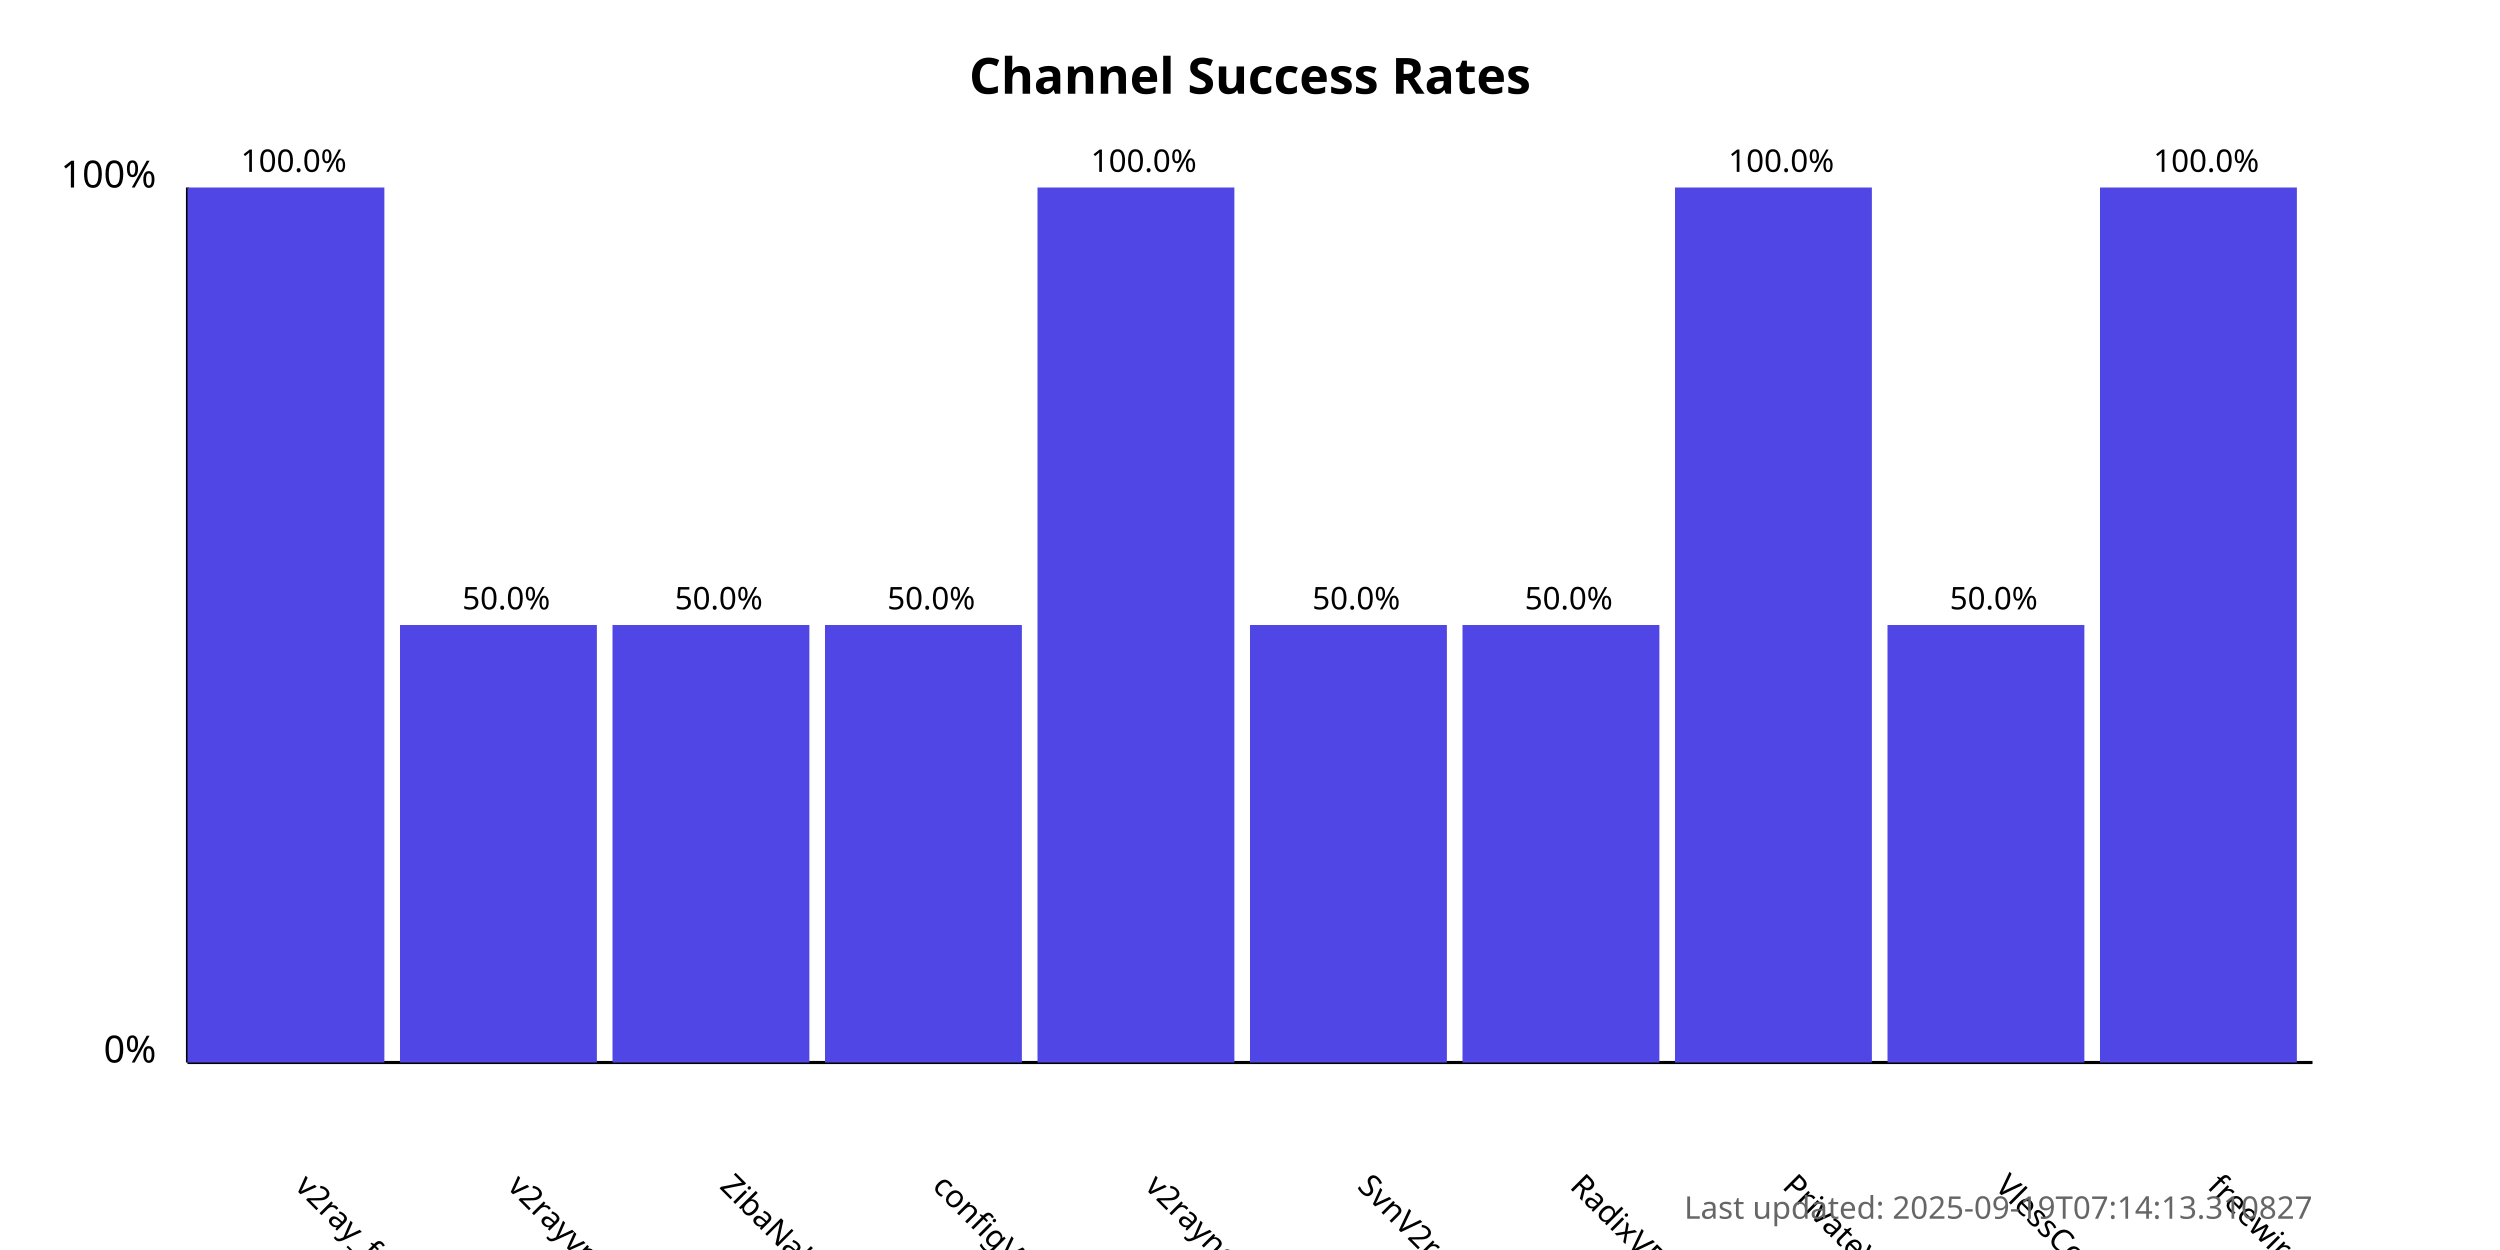
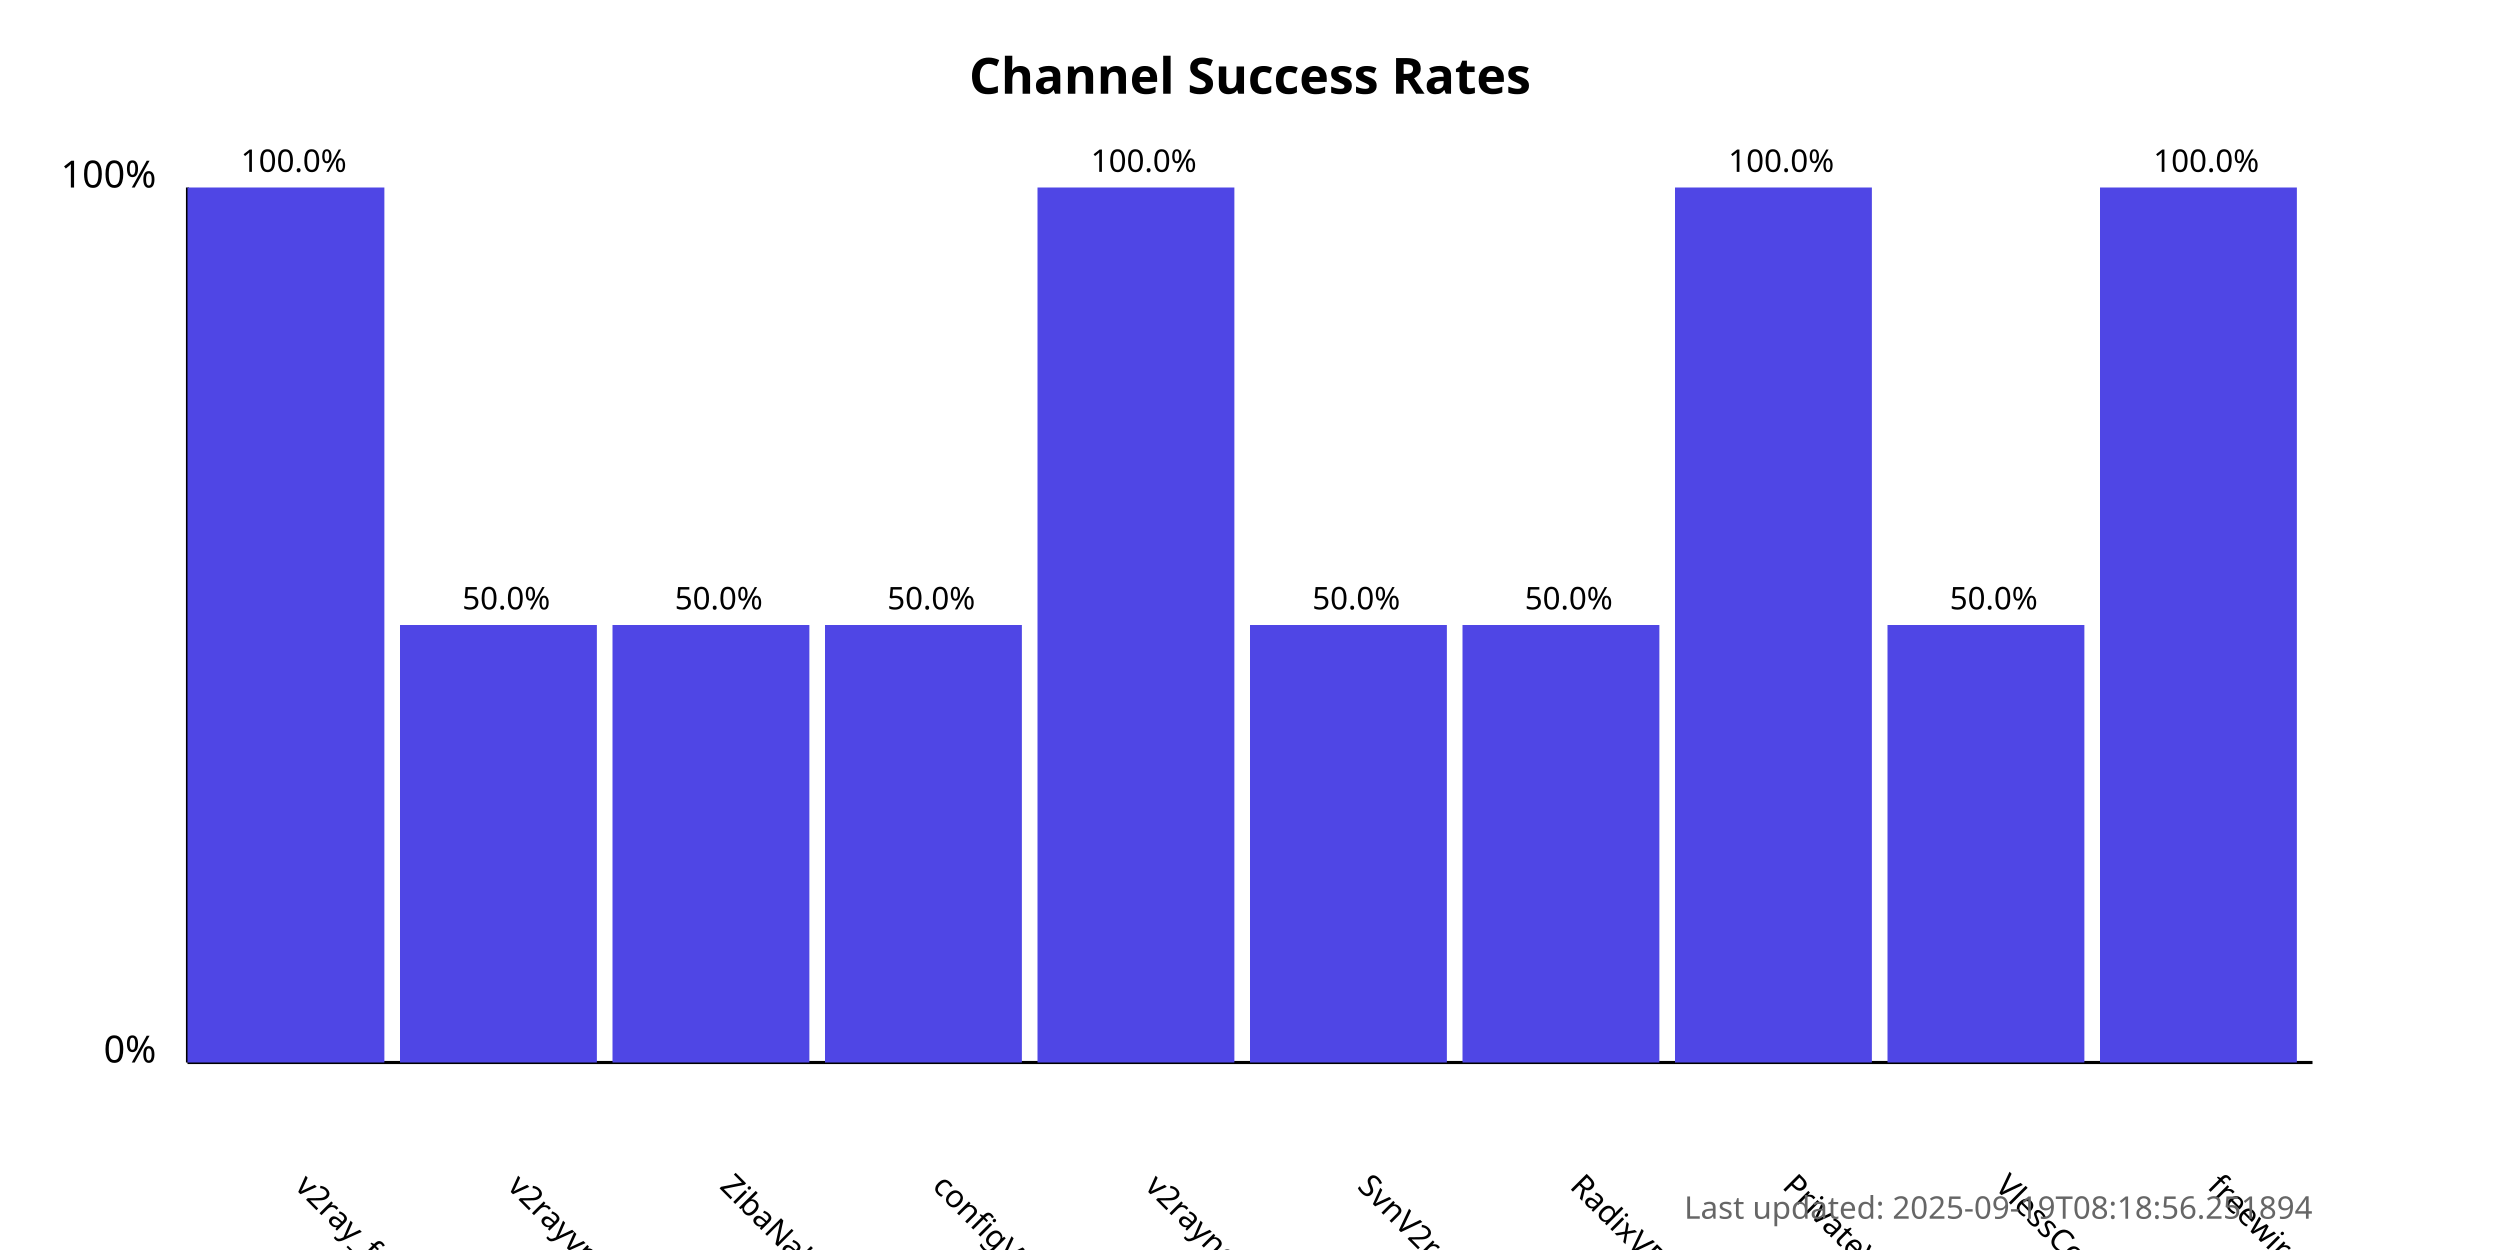
<svg xmlns="http://www.w3.org/2000/svg" width="800" height="400">
  <style>
            .chart-title { font: bold 16px sans-serif; }
            .axis-label { font: 12px sans-serif; }
            .tick-label { font: 10px sans-serif; }
            .bar { fill: #4f46e5; }
            .bar:hover { fill: #6366f1; }
            .timestamp { font: 10px sans-serif; fill: #666; }
        </style>
  <text x="400.0" y="30" text-anchor="middle" class="chart-title">
            Channel Success Rates
        </text>
  <line x1="60" y1="340" x2="60" y2="60" stroke="black" stroke-width="1" />
  <line x1="60" y1="340" x2="740" y2="340" stroke="black" stroke-width="1" />
  <text x="50" y="340" text-anchor="end" class="axis-label">0%</text>
  <text x="50" y="60" text-anchor="end" class="axis-label">100%</text>
  <g>
    <rect x="60" y="60.0" width="63.0" height="280.0" class="bar" />
    <text x="94.0" y="380" transform="rotate(45, 94.0, 380)" text-anchor="start" class="tick-label">
                v2ray_free_conf
            </text>
    <text x="94.0" y="55.0" text-anchor="middle" class="tick-label">
                100.0%
            </text>
  </g>
  <g>
    <rect x="128.0" y="200.0" width="63.0" height="140.0" class="bar" />
    <text x="162.0" y="380" transform="rotate(45, 162.0, 380)" text-anchor="start" class="tick-label">
                v2rayvpno
            </text>
    <text x="162.0" y="195.0" text-anchor="middle" class="tick-label">
                50.0%
            </text>
  </g>
  <g>
    <rect x="196.0" y="200.0" width="63.0" height="140.0" class="bar" />
    <text x="230.0" y="380" transform="rotate(45, 230.0, 380)" text-anchor="start" class="tick-label">
                ZibaNabz
            </text>
    <text x="230.0" y="195.0" text-anchor="middle" class="tick-label">
                50.0%
            </text>
  </g>
  <g>
    <rect x="264.0" y="200.0" width="63.0" height="140.0" class="bar" />
    <text x="298.0" y="380" transform="rotate(45, 298.0, 380)" text-anchor="start" class="tick-label">
                configV2rayForFree
            </text>
    <text x="298.0" y="195.0" text-anchor="middle" class="tick-label">
                50.0%
            </text>
  </g>
  <g>
    <rect x="332.0" y="60.0" width="63.0" height="280.0" class="bar" />
    <text x="366.0" y="380" transform="rotate(45, 366.0, 380)" text-anchor="start" class="tick-label">
                v2rayngvpn
            </text>
    <text x="366.0" y="55.0" text-anchor="middle" class="tick-label">
                100.0%
            </text>
  </g>
  <g>
    <rect x="400.0" y="200.0" width="63.0" height="140.0" class="bar" />
    <text x="434.0" y="380" transform="rotate(45, 434.0, 380)" text-anchor="start" class="tick-label">
                SvnV2ray
            </text>
    <text x="434.0" y="195.0" text-anchor="middle" class="tick-label">
                50.0%
            </text>
  </g>
  <g>
    <rect x="468.0" y="200.0" width="63.0" height="140.0" class="bar" />
    <text x="502.0" y="380" transform="rotate(45, 502.0, 380)" text-anchor="start" class="tick-label">
                RadixVPN
            </text>
    <text x="502.0" y="195.0" text-anchor="middle" class="tick-label">
                50.0%
            </text>
  </g>
  <g>
    <rect x="536.0" y="60.0" width="63.0" height="280.0" class="bar" />
    <text x="570.0" y="380" transform="rotate(45, 570.0, 380)" text-anchor="start" class="tick-label">
                PrivateVPNs
            </text>
    <text x="570.0" y="55.0" text-anchor="middle" class="tick-label">
                100.0%
            </text>
  </g>
  <g>
    <rect x="604.0" y="200.0" width="63.0" height="140.0" class="bar" />
    <text x="638.0" y="380" transform="rotate(45, 638.0, 380)" text-anchor="start" class="tick-label">
                VlessConfig
            </text>
    <text x="638.0" y="195.0" text-anchor="middle" class="tick-label">
                50.0%
            </text>
  </g>
  <g>
    <rect x="672.0" y="60.0" width="63.0" height="280.0" class="bar" />
    <text x="706.0" y="380" transform="rotate(45, 706.0, 380)" text-anchor="start" class="tick-label">
                freewireguard
            </text>
    <text x="706.0" y="55.0" text-anchor="middle" class="tick-label">
                100.0%
            </text>
  </g>
  <text x="740" y="390" text-anchor="end" class="timestamp">
-             Last updated: 2025-09-19T07:14:13.310827
+             Last updated: 2025-09-19T08:18:56.251894
        </text>
</svg>
